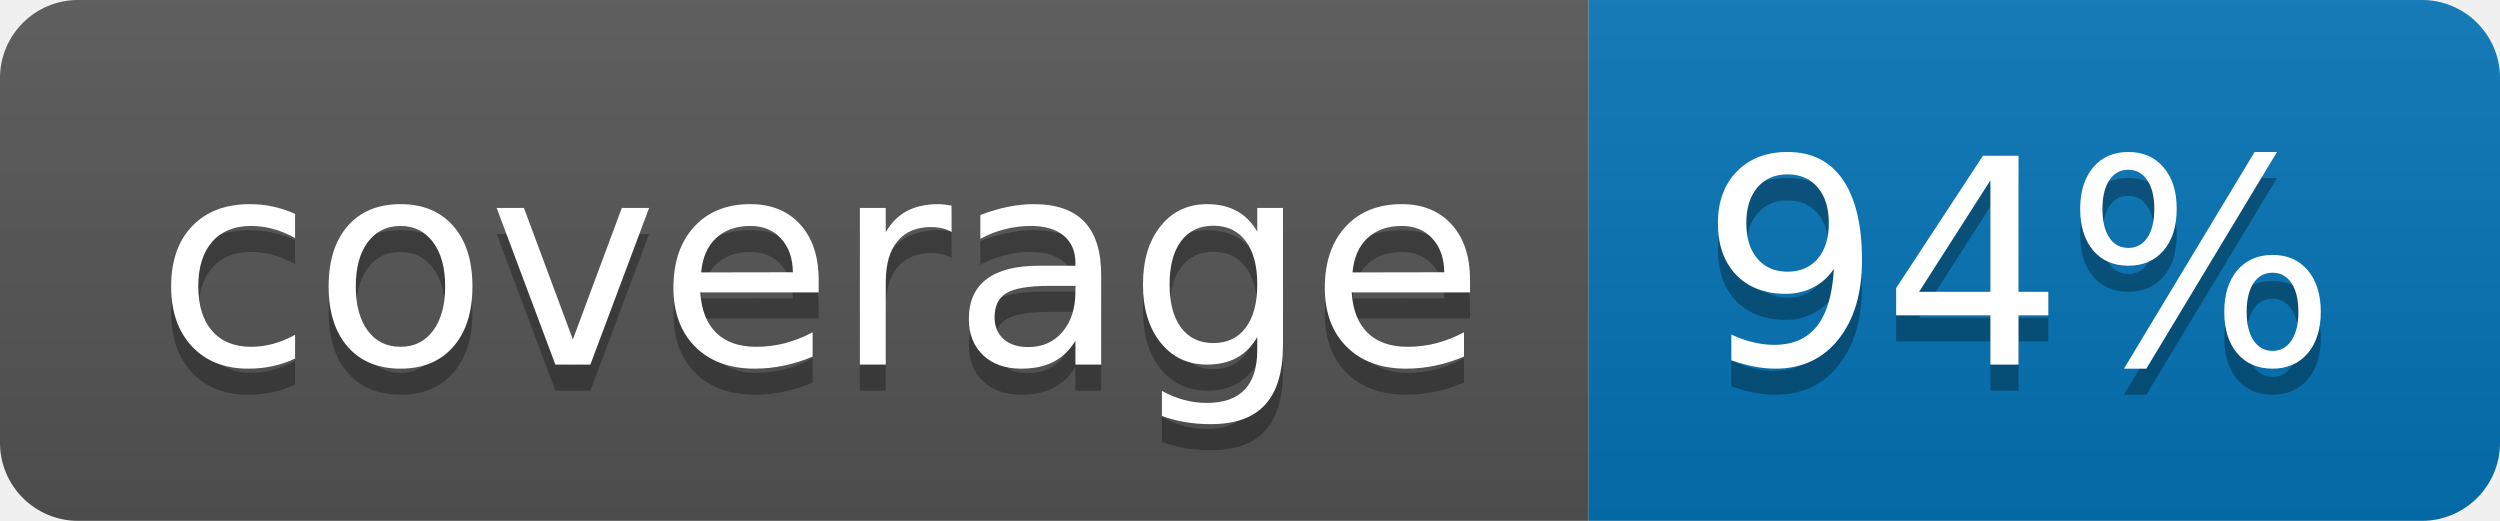
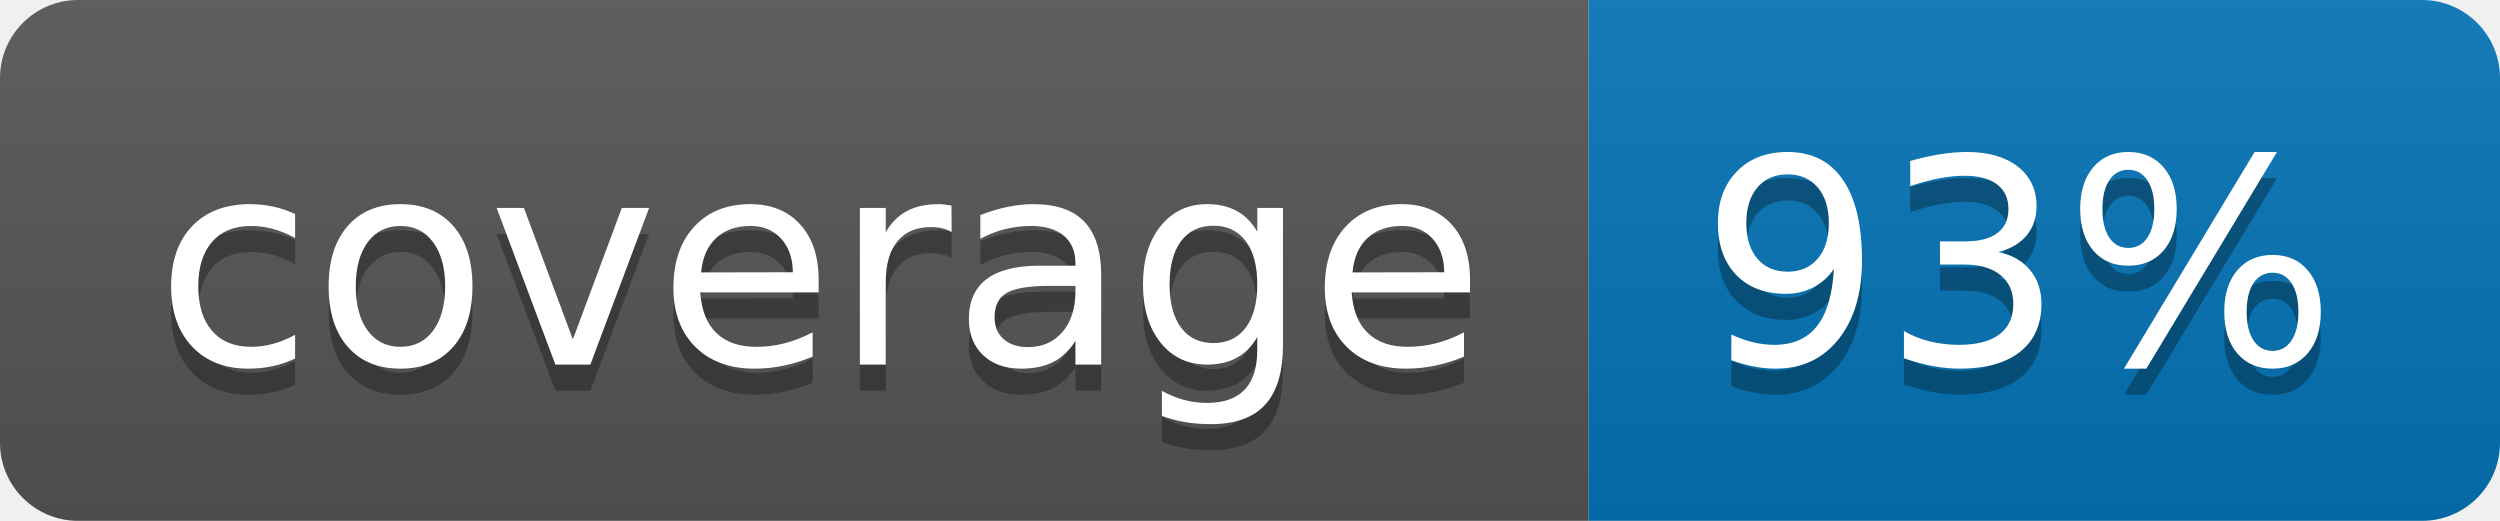
<svg xmlns="http://www.w3.org/2000/svg" width="96" height="20">
  <linearGradient id="b" x2="0" y2="100%">
    <stop offset="0" stop-color="#bbb" stop-opacity=".1" />
    <stop offset="1" stop-opacity=".1" />
  </linearGradient>
  <clipPath id="a">
    <rect width="96" height="20" rx="3" fill="#fff" />
  </clipPath>
  <g clip-path="url(#a)">
    <path fill="#555" d="M0 0h61v20H0z" />
    <path fill="#0374B5" d="M61 0h35v20H61z" />
    <path fill="url(#b)" d="M0 0h96v20H0z" />
  </g>
  <g fill="#fff" text-anchor="middle" font-family="DejaVu Sans,Verdana,Geneva,sans-serif" font-size="110">
    <text x="315" y="150" fill="#010101" fill-opacity=".3" transform="scale(.1)" textLength="510">coverage</text>
    <text x="315" y="140" transform="scale(.1)" textLength="510">coverage</text>
-     <text x="775" y="150" fill="#010101" fill-opacity=".3" transform="scale(.1)" textLength="250">94%</text>
-     <text x="775" y="140" transform="scale(.1)" textLength="250">94%</text>
+     <text x="775" y="150" fill="#010101" fill-opacity=".3" transform="scale(.1)" textLength="250">93%</text>
+     <text x="775" y="140" transform="scale(.1)" textLength="250">93%</text>
  </g>
</svg>
